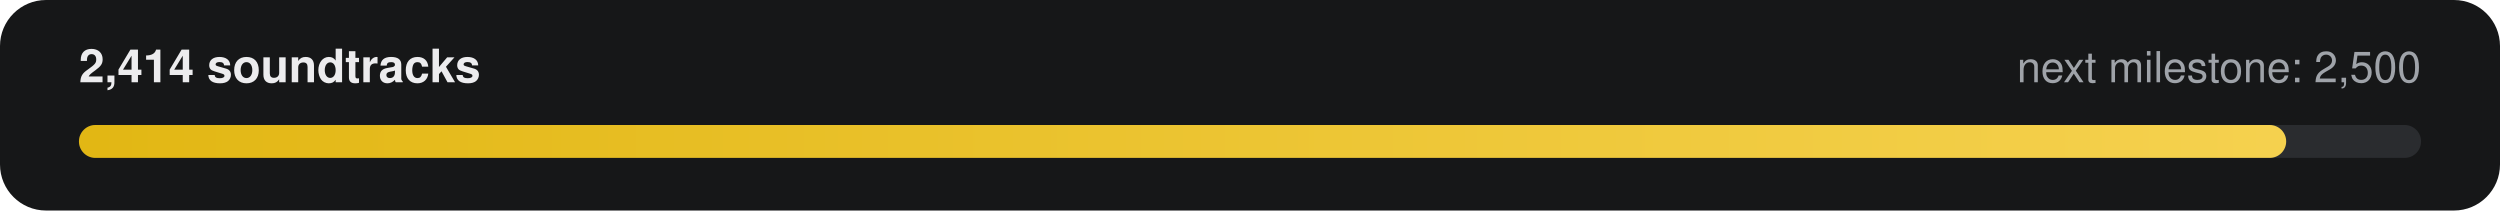
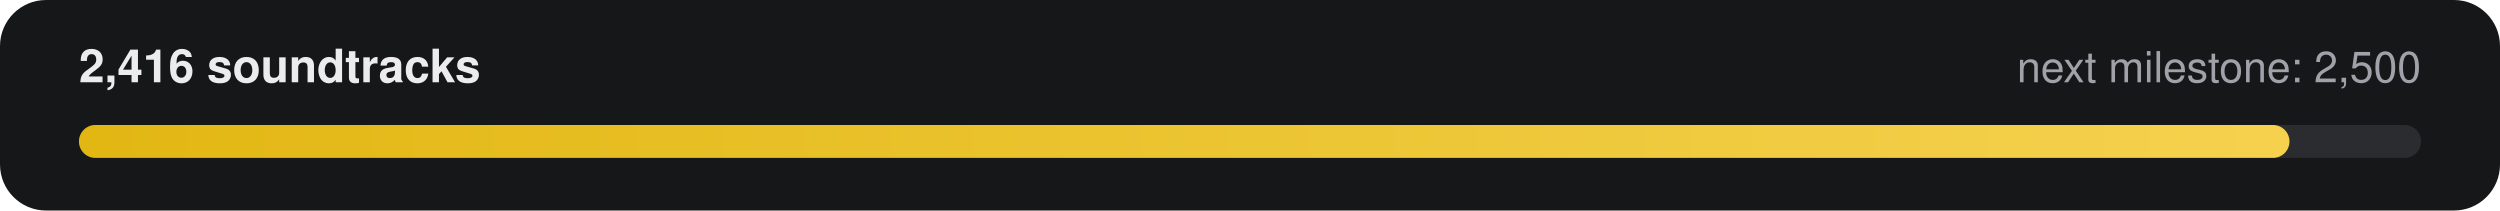
- <svg xmlns="http://www.w3.org/2000/svg" width="760" height="64" viewBox="0 0 760 64" role="img" aria-label="2,414 of 2,500 soundtracks">
+ <svg xmlns="http://www.w3.org/2000/svg" width="760" height="64" viewBox="0 0 760 64" role="img" aria-label="2,416 of 2,500 soundtracks">
  <defs>
    <linearGradient id="g" x1="0" x2="1">
      <stop offset="0" stop-color="#E2B714" />
      <stop offset="1" stop-color="#F5D14E" />
    </linearGradient>
  </defs>
  <rect width="760" height="64" rx="14" fill="#161718" />
-   <text x="24" y="25" fill="#ECECEE" font-family="-apple-system,Segoe UI,Helvetica,Arial,sans-serif" font-size="14" font-weight="600">2,414 soundtracks</text>
+   <text x="24" y="25" fill="#ECECEE" font-family="-apple-system,Segoe UI,Helvetica,Arial,sans-serif" font-size="14" font-weight="600">2,416 soundtracks</text>
  <text x="736" y="25" fill="#9FA3A9" text-anchor="end" font-family="-apple-system,Segoe UI,Helvetica,Arial,sans-serif" font-size="13">next milestone: 2,500</text>
  <rect x="24" y="38" width="712" height="10" rx="5" fill="#2A2C2F" />
-   <rect x="24" y="38" width="671" height="10" rx="5" fill="url(#g)" />
+   <rect x="24" y="38" width="672" height="10" rx="5" fill="url(#g)" />
</svg>
